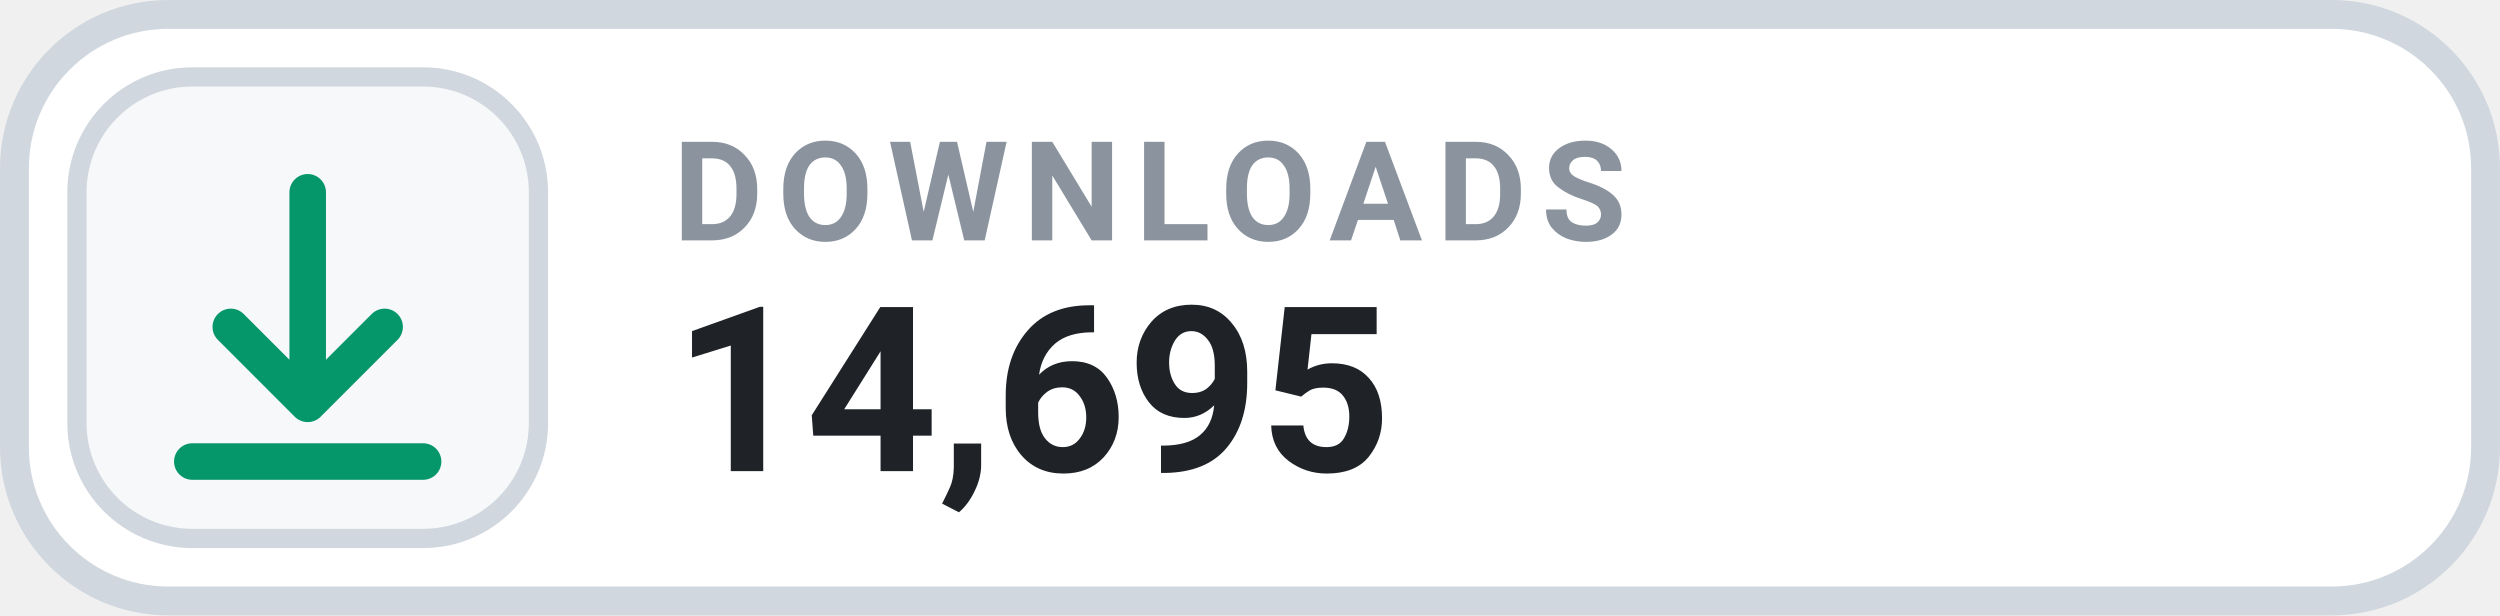
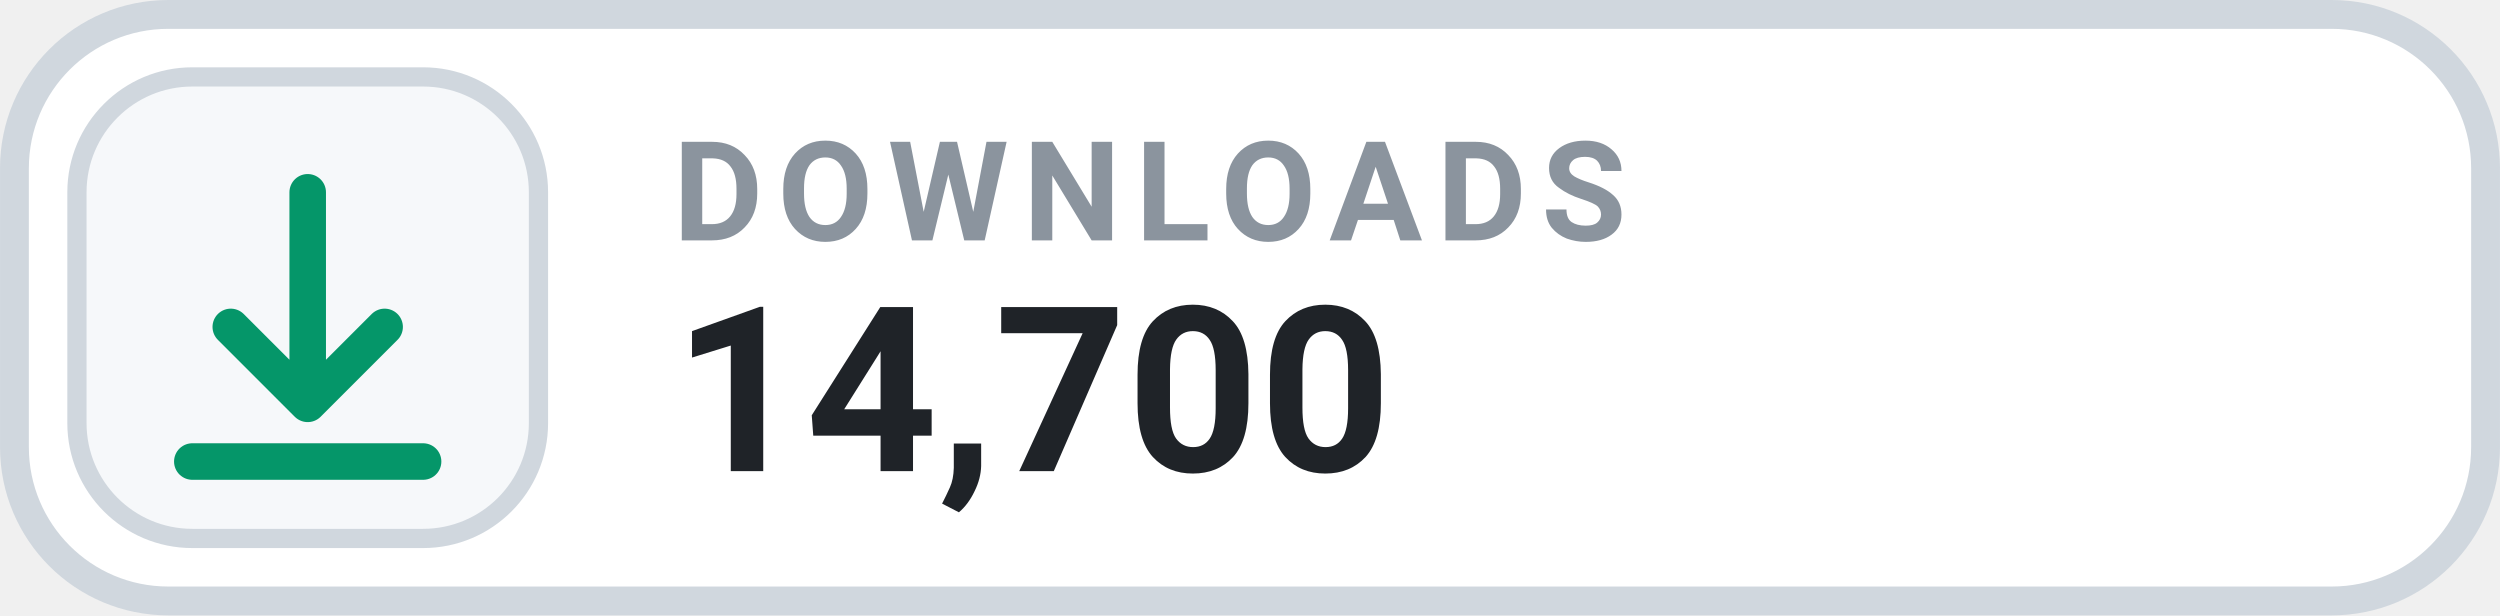
- <svg xmlns="http://www.w3.org/2000/svg" width="126" height="31.015" viewBox="0 0 130 32" role="img" aria-label="DOWNLOADS 14,695">
+ <svg xmlns="http://www.w3.org/2000/svg" width="126" height="31.015" viewBox="0 0 130 32" role="img" aria-label="DOWNLOADS 14,700">
  <rect x=".75" y=".75" width="128.5" height="30.5" rx="8" fill="#FFFFFF" stroke="#D0D7DE" stroke-width="1.5" />
  <rect x="4" y="4" width="24" height="24" rx="6" fill="#F6F8FA" stroke="#D0D7DE" stroke-width="1" />
  <g transform="translate(16 16)" style="color:#059669;">
    <path d="M0 -6 v11 m0 0 l4 -4 m-4 4 l-4 -4 M-6 8 h12" fill="none" stroke="currentColor" stroke-width="1.9" stroke-linecap="round" stroke-linejoin="round" />
  </g>
  <text x="35" y="12.5" fill="#8B949E" font-family="-apple-system,BlinkMacSystemFont,'Segoe UI',Roboto,Helvetica,Arial,sans-serif" font-size="7.2" font-weight="700" letter-spacing=".75">DOWNLOADS</text>
-   <text x="35" y="24.5" fill="#1F2328" font-family="-apple-system,BlinkMacSystemFont,'Segoe UI',Roboto,Helvetica,Arial,sans-serif" font-size="12" font-weight="700">14,695</text>
+   <text x="35" y="24.5" fill="#1F2328" font-family="-apple-system,BlinkMacSystemFont,'Segoe UI',Roboto,Helvetica,Arial,sans-serif" font-size="12" font-weight="700">14,700</text>
</svg>
